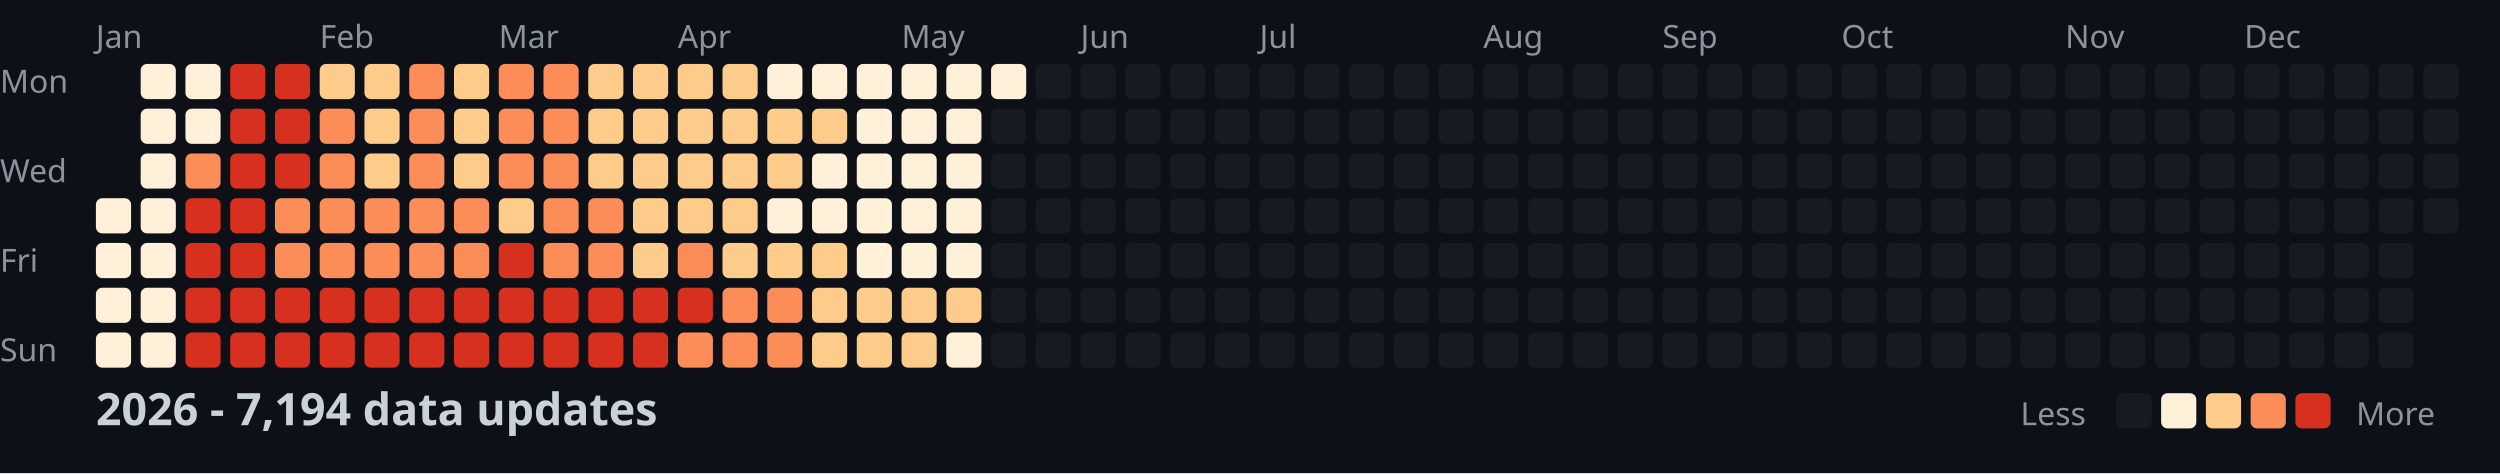
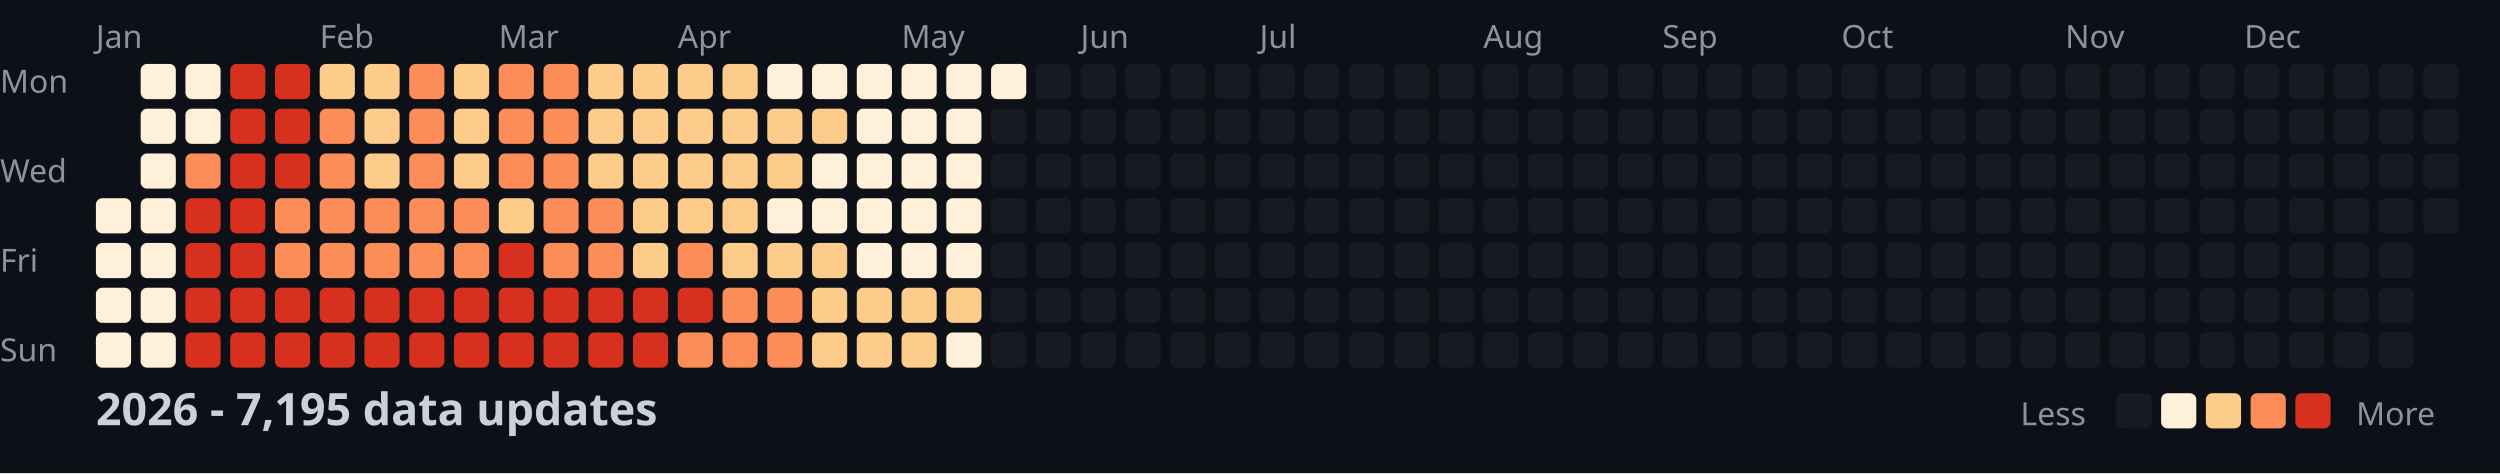
<svg xmlns="http://www.w3.org/2000/svg" width="782" height="148">
  <style>
    .month { font: 10px sans-serif; fill: #8b949e; }
    .day { font: 10px sans-serif; fill: #8b949e; }
    .title { font: bold 14px sans-serif; fill: #c9d1d9; }
    .legend { font: 10px sans-serif; fill: #8b949e; }
  </style>
  <rect width="100%" height="100%" fill="#0d1117" />
  <text x="0" y="29" class="day">Mon</text>
  <text x="0" y="57" class="day">Wed</text>
  <text x="0" y="85" class="day">Fri</text>
  <text x="0" y="113" class="day">Sun</text>
  <text x="30" y="15" class="month">Jan</text>
  <text x="100" y="15" class="month">Feb</text>
  <text x="156" y="15" class="month">Mar</text>
  <text x="212" y="15" class="month">Apr</text>
  <text x="282" y="15" class="month">May</text>
  <text x="338" y="15" class="month">Jun</text>
  <text x="394" y="15" class="month">Jul</text>
  <text x="464" y="15" class="month">Aug</text>
  <text x="520" y="15" class="month">Sep</text>
  <text x="576" y="15" class="month">Oct</text>
  <text x="646" y="15" class="month">Nov</text>
  <text x="702" y="15" class="month">Dec</text>
  <rect x="30" y="62" width="11" height="11" fill="#fef0d9" rx="2" />
  <rect x="30" y="76" width="11" height="11" fill="#fef0d9" rx="2" />
  <rect x="30" y="90" width="11" height="11" fill="#fef0d9" rx="2" />
  <rect x="30" y="104" width="11" height="11" fill="#fef0d9" rx="2" />
  <rect x="44" y="20" width="11" height="11" fill="#fef0d9" rx="2" />
  <rect x="44" y="34" width="11" height="11" fill="#fef0d9" rx="2" />
  <rect x="44" y="48" width="11" height="11" fill="#fef0d9" rx="2" />
  <rect x="44" y="62" width="11" height="11" fill="#fef0d9" rx="2" />
  <rect x="44" y="76" width="11" height="11" fill="#fef0d9" rx="2" />
  <rect x="44" y="90" width="11" height="11" fill="#fef0d9" rx="2" />
  <rect x="44" y="104" width="11" height="11" fill="#fef0d9" rx="2" />
  <rect x="58" y="20" width="11" height="11" fill="#fef0d9" rx="2" />
  <rect x="58" y="34" width="11" height="11" fill="#fef0d9" rx="2" />
  <rect x="58" y="48" width="11" height="11" fill="#fc8d59" rx="2" />
  <rect x="58" y="62" width="11" height="11" fill="#d7301f" rx="2" />
  <rect x="58" y="76" width="11" height="11" fill="#d7301f" rx="2" />
  <rect x="58" y="90" width="11" height="11" fill="#d7301f" rx="2" />
  <rect x="58" y="104" width="11" height="11" fill="#d7301f" rx="2" />
  <rect x="72" y="20" width="11" height="11" fill="#d7301f" rx="2" />
  <rect x="72" y="34" width="11" height="11" fill="#d7301f" rx="2" />
  <rect x="72" y="48" width="11" height="11" fill="#d7301f" rx="2" />
  <rect x="72" y="62" width="11" height="11" fill="#d7301f" rx="2" />
  <rect x="72" y="76" width="11" height="11" fill="#d7301f" rx="2" />
  <rect x="72" y="90" width="11" height="11" fill="#d7301f" rx="2" />
  <rect x="72" y="104" width="11" height="11" fill="#d7301f" rx="2" />
  <rect x="86" y="20" width="11" height="11" fill="#d7301f" rx="2" />
  <rect x="86" y="34" width="11" height="11" fill="#d7301f" rx="2" />
  <rect x="86" y="48" width="11" height="11" fill="#d7301f" rx="2" />
  <rect x="86" y="62" width="11" height="11" fill="#fc8d59" rx="2" />
  <rect x="86" y="76" width="11" height="11" fill="#fc8d59" rx="2" />
  <rect x="86" y="90" width="11" height="11" fill="#d7301f" rx="2" />
  <rect x="86" y="104" width="11" height="11" fill="#d7301f" rx="2" />
  <rect x="100" y="20" width="11" height="11" fill="#fdcc8a" rx="2" />
  <rect x="100" y="34" width="11" height="11" fill="#fc8d59" rx="2" />
  <rect x="100" y="48" width="11" height="11" fill="#fc8d59" rx="2" />
  <rect x="100" y="62" width="11" height="11" fill="#fc8d59" rx="2" />
  <rect x="100" y="76" width="11" height="11" fill="#fc8d59" rx="2" />
  <rect x="100" y="90" width="11" height="11" fill="#d7301f" rx="2" />
  <rect x="100" y="104" width="11" height="11" fill="#d7301f" rx="2" />
  <rect x="114" y="20" width="11" height="11" fill="#fdcc8a" rx="2" />
  <rect x="114" y="34" width="11" height="11" fill="#fdcc8a" rx="2" />
  <rect x="114" y="48" width="11" height="11" fill="#fdcc8a" rx="2" />
  <rect x="114" y="62" width="11" height="11" fill="#fc8d59" rx="2" />
  <rect x="114" y="76" width="11" height="11" fill="#fc8d59" rx="2" />
  <rect x="114" y="90" width="11" height="11" fill="#d7301f" rx="2" />
  <rect x="114" y="104" width="11" height="11" fill="#d7301f" rx="2" />
  <rect x="128" y="20" width="11" height="11" fill="#fc8d59" rx="2" />
  <rect x="128" y="34" width="11" height="11" fill="#fc8d59" rx="2" />
  <rect x="128" y="48" width="11" height="11" fill="#fc8d59" rx="2" />
  <rect x="128" y="62" width="11" height="11" fill="#fc8d59" rx="2" />
  <rect x="128" y="76" width="11" height="11" fill="#fc8d59" rx="2" />
  <rect x="128" y="90" width="11" height="11" fill="#d7301f" rx="2" />
  <rect x="128" y="104" width="11" height="11" fill="#d7301f" rx="2" />
  <rect x="142" y="20" width="11" height="11" fill="#fdcc8a" rx="2" />
  <rect x="142" y="34" width="11" height="11" fill="#fdcc8a" rx="2" />
  <rect x="142" y="48" width="11" height="11" fill="#fdcc8a" rx="2" />
  <rect x="142" y="62" width="11" height="11" fill="#fc8d59" rx="2" />
  <rect x="142" y="76" width="11" height="11" fill="#fc8d59" rx="2" />
  <rect x="142" y="90" width="11" height="11" fill="#d7301f" rx="2" />
  <rect x="142" y="104" width="11" height="11" fill="#d7301f" rx="2" />
  <rect x="156" y="20" width="11" height="11" fill="#fc8d59" rx="2" />
  <rect x="156" y="34" width="11" height="11" fill="#fc8d59" rx="2" />
  <rect x="156" y="48" width="11" height="11" fill="#fc8d59" rx="2" />
  <rect x="156" y="62" width="11" height="11" fill="#fdcc8a" rx="2" />
  <rect x="156" y="76" width="11" height="11" fill="#d7301f" rx="2" />
  <rect x="156" y="90" width="11" height="11" fill="#d7301f" rx="2" />
  <rect x="156" y="104" width="11" height="11" fill="#d7301f" rx="2" />
  <rect x="170" y="20" width="11" height="11" fill="#fc8d59" rx="2" />
  <rect x="170" y="34" width="11" height="11" fill="#fc8d59" rx="2" />
  <rect x="170" y="48" width="11" height="11" fill="#fc8d59" rx="2" />
  <rect x="170" y="62" width="11" height="11" fill="#fc8d59" rx="2" />
  <rect x="170" y="76" width="11" height="11" fill="#fc8d59" rx="2" />
  <rect x="170" y="90" width="11" height="11" fill="#d7301f" rx="2" />
  <rect x="170" y="104" width="11" height="11" fill="#d7301f" rx="2" />
  <rect x="184" y="20" width="11" height="11" fill="#fdcc8a" rx="2" />
  <rect x="184" y="34" width="11" height="11" fill="#fdcc8a" rx="2" />
  <rect x="184" y="48" width="11" height="11" fill="#fdcc8a" rx="2" />
  <rect x="184" y="62" width="11" height="11" fill="#fc8d59" rx="2" />
  <rect x="184" y="76" width="11" height="11" fill="#fc8d59" rx="2" />
  <rect x="184" y="90" width="11" height="11" fill="#d7301f" rx="2" />
  <rect x="184" y="104" width="11" height="11" fill="#d7301f" rx="2" />
  <rect x="198" y="20" width="11" height="11" fill="#fdcc8a" rx="2" />
  <rect x="198" y="34" width="11" height="11" fill="#fdcc8a" rx="2" />
  <rect x="198" y="48" width="11" height="11" fill="#fdcc8a" rx="2" />
  <rect x="198" y="62" width="11" height="11" fill="#fdcc8a" rx="2" />
  <rect x="198" y="76" width="11" height="11" fill="#fdcc8a" rx="2" />
  <rect x="198" y="90" width="11" height="11" fill="#d7301f" rx="2" />
  <rect x="198" y="104" width="11" height="11" fill="#d7301f" rx="2" />
  <rect x="212" y="20" width="11" height="11" fill="#fdcc8a" rx="2" />
  <rect x="212" y="34" width="11" height="11" fill="#fdcc8a" rx="2" />
  <rect x="212" y="48" width="11" height="11" fill="#fdcc8a" rx="2" />
  <rect x="212" y="62" width="11" height="11" fill="#fdcc8a" rx="2" />
  <rect x="212" y="76" width="11" height="11" fill="#fc8d59" rx="2" />
  <rect x="212" y="90" width="11" height="11" fill="#d7301f" rx="2" />
  <rect x="212" y="104" width="11" height="11" fill="#fc8d59" rx="2" />
  <rect x="226" y="20" width="11" height="11" fill="#fdcc8a" rx="2" />
  <rect x="226" y="34" width="11" height="11" fill="#fdcc8a" rx="2" />
  <rect x="226" y="48" width="11" height="11" fill="#fdcc8a" rx="2" />
  <rect x="226" y="62" width="11" height="11" fill="#fdcc8a" rx="2" />
  <rect x="226" y="76" width="11" height="11" fill="#fdcc8a" rx="2" />
  <rect x="226" y="90" width="11" height="11" fill="#fc8d59" rx="2" />
  <rect x="226" y="104" width="11" height="11" fill="#fc8d59" rx="2" />
  <rect x="240" y="20" width="11" height="11" fill="#fef0d9" rx="2" />
  <rect x="240" y="34" width="11" height="11" fill="#fdcc8a" rx="2" />
  <rect x="240" y="48" width="11" height="11" fill="#fdcc8a" rx="2" />
  <rect x="240" y="62" width="11" height="11" fill="#fef0d9" rx="2" />
  <rect x="240" y="76" width="11" height="11" fill="#fdcc8a" rx="2" />
  <rect x="240" y="90" width="11" height="11" fill="#fc8d59" rx="2" />
  <rect x="240" y="104" width="11" height="11" fill="#fc8d59" rx="2" />
  <rect x="254" y="20" width="11" height="11" fill="#fef0d9" rx="2" />
  <rect x="254" y="34" width="11" height="11" fill="#fdcc8a" rx="2" />
  <rect x="254" y="48" width="11" height="11" fill="#fef0d9" rx="2" />
  <rect x="254" y="62" width="11" height="11" fill="#fef0d9" rx="2" />
  <rect x="254" y="76" width="11" height="11" fill="#fdcc8a" rx="2" />
  <rect x="254" y="90" width="11" height="11" fill="#fdcc8a" rx="2" />
  <rect x="254" y="104" width="11" height="11" fill="#fdcc8a" rx="2" />
  <rect x="268" y="20" width="11" height="11" fill="#fef0d9" rx="2" />
  <rect x="268" y="34" width="11" height="11" fill="#fef0d9" rx="2" />
  <rect x="268" y="48" width="11" height="11" fill="#fef0d9" rx="2" />
  <rect x="268" y="62" width="11" height="11" fill="#fef0d9" rx="2" />
  <rect x="268" y="76" width="11" height="11" fill="#fef0d9" rx="2" />
  <rect x="268" y="90" width="11" height="11" fill="#fdcc8a" rx="2" />
  <rect x="268" y="104" width="11" height="11" fill="#fdcc8a" rx="2" />
  <rect x="282" y="20" width="11" height="11" fill="#fef0d9" rx="2" />
  <rect x="282" y="34" width="11" height="11" fill="#fef0d9" rx="2" />
  <rect x="282" y="48" width="11" height="11" fill="#fef0d9" rx="2" />
  <rect x="282" y="62" width="11" height="11" fill="#fef0d9" rx="2" />
  <rect x="282" y="76" width="11" height="11" fill="#fef0d9" rx="2" />
  <rect x="282" y="90" width="11" height="11" fill="#fdcc8a" rx="2" />
  <rect x="282" y="104" width="11" height="11" fill="#fdcc8a" rx="2" />
  <rect x="296" y="20" width="11" height="11" fill="#fef0d9" rx="2" />
  <rect x="296" y="34" width="11" height="11" fill="#fef0d9" rx="2" />
  <rect x="296" y="48" width="11" height="11" fill="#fef0d9" rx="2" />
  <rect x="296" y="62" width="11" height="11" fill="#fef0d9" rx="2" />
  <rect x="296" y="76" width="11" height="11" fill="#fef0d9" rx="2" />
  <rect x="296" y="90" width="11" height="11" fill="#fdcc8a" rx="2" />
  <rect x="296" y="104" width="11" height="11" fill="#fef0d9" rx="2" />
  <rect x="310" y="20" width="11" height="11" fill="#fef0d9" rx="2" />
  <rect x="310" y="34" width="11" height="11" fill="#161b22" rx="2" />
  <rect x="310" y="48" width="11" height="11" fill="#161b22" rx="2" />
  <rect x="310" y="62" width="11" height="11" fill="#161b22" rx="2" />
  <rect x="310" y="76" width="11" height="11" fill="#161b22" rx="2" />
  <rect x="310" y="90" width="11" height="11" fill="#161b22" rx="2" />
  <rect x="310" y="104" width="11" height="11" fill="#161b22" rx="2" />
  <rect x="324" y="20" width="11" height="11" fill="#161b22" rx="2" />
  <rect x="324" y="34" width="11" height="11" fill="#161b22" rx="2" />
  <rect x="324" y="48" width="11" height="11" fill="#161b22" rx="2" />
  <rect x="324" y="62" width="11" height="11" fill="#161b22" rx="2" />
  <rect x="324" y="76" width="11" height="11" fill="#161b22" rx="2" />
  <rect x="324" y="90" width="11" height="11" fill="#161b22" rx="2" />
  <rect x="324" y="104" width="11" height="11" fill="#161b22" rx="2" />
  <rect x="338" y="20" width="11" height="11" fill="#161b22" rx="2" />
  <rect x="338" y="34" width="11" height="11" fill="#161b22" rx="2" />
  <rect x="338" y="48" width="11" height="11" fill="#161b22" rx="2" />
  <rect x="338" y="62" width="11" height="11" fill="#161b22" rx="2" />
  <rect x="338" y="76" width="11" height="11" fill="#161b22" rx="2" />
  <rect x="338" y="90" width="11" height="11" fill="#161b22" rx="2" />
  <rect x="338" y="104" width="11" height="11" fill="#161b22" rx="2" />
  <rect x="352" y="20" width="11" height="11" fill="#161b22" rx="2" />
  <rect x="352" y="34" width="11" height="11" fill="#161b22" rx="2" />
  <rect x="352" y="48" width="11" height="11" fill="#161b22" rx="2" />
  <rect x="352" y="62" width="11" height="11" fill="#161b22" rx="2" />
  <rect x="352" y="76" width="11" height="11" fill="#161b22" rx="2" />
  <rect x="352" y="90" width="11" height="11" fill="#161b22" rx="2" />
  <rect x="352" y="104" width="11" height="11" fill="#161b22" rx="2" />
  <rect x="366" y="20" width="11" height="11" fill="#161b22" rx="2" />
  <rect x="366" y="34" width="11" height="11" fill="#161b22" rx="2" />
  <rect x="366" y="48" width="11" height="11" fill="#161b22" rx="2" />
  <rect x="366" y="62" width="11" height="11" fill="#161b22" rx="2" />
  <rect x="366" y="76" width="11" height="11" fill="#161b22" rx="2" />
  <rect x="366" y="90" width="11" height="11" fill="#161b22" rx="2" />
  <rect x="366" y="104" width="11" height="11" fill="#161b22" rx="2" />
  <rect x="380" y="20" width="11" height="11" fill="#161b22" rx="2" />
  <rect x="380" y="34" width="11" height="11" fill="#161b22" rx="2" />
  <rect x="380" y="48" width="11" height="11" fill="#161b22" rx="2" />
  <rect x="380" y="62" width="11" height="11" fill="#161b22" rx="2" />
  <rect x="380" y="76" width="11" height="11" fill="#161b22" rx="2" />
  <rect x="380" y="90" width="11" height="11" fill="#161b22" rx="2" />
  <rect x="380" y="104" width="11" height="11" fill="#161b22" rx="2" />
  <rect x="394" y="20" width="11" height="11" fill="#161b22" rx="2" />
  <rect x="394" y="34" width="11" height="11" fill="#161b22" rx="2" />
  <rect x="394" y="48" width="11" height="11" fill="#161b22" rx="2" />
  <rect x="394" y="62" width="11" height="11" fill="#161b22" rx="2" />
  <rect x="394" y="76" width="11" height="11" fill="#161b22" rx="2" />
  <rect x="394" y="90" width="11" height="11" fill="#161b22" rx="2" />
  <rect x="394" y="104" width="11" height="11" fill="#161b22" rx="2" />
  <rect x="408" y="20" width="11" height="11" fill="#161b22" rx="2" />
  <rect x="408" y="34" width="11" height="11" fill="#161b22" rx="2" />
  <rect x="408" y="48" width="11" height="11" fill="#161b22" rx="2" />
  <rect x="408" y="62" width="11" height="11" fill="#161b22" rx="2" />
  <rect x="408" y="76" width="11" height="11" fill="#161b22" rx="2" />
  <rect x="408" y="90" width="11" height="11" fill="#161b22" rx="2" />
  <rect x="408" y="104" width="11" height="11" fill="#161b22" rx="2" />
  <rect x="422" y="20" width="11" height="11" fill="#161b22" rx="2" />
  <rect x="422" y="34" width="11" height="11" fill="#161b22" rx="2" />
  <rect x="422" y="48" width="11" height="11" fill="#161b22" rx="2" />
  <rect x="422" y="62" width="11" height="11" fill="#161b22" rx="2" />
  <rect x="422" y="76" width="11" height="11" fill="#161b22" rx="2" />
  <rect x="422" y="90" width="11" height="11" fill="#161b22" rx="2" />
  <rect x="422" y="104" width="11" height="11" fill="#161b22" rx="2" />
  <rect x="436" y="20" width="11" height="11" fill="#161b22" rx="2" />
  <rect x="436" y="34" width="11" height="11" fill="#161b22" rx="2" />
  <rect x="436" y="48" width="11" height="11" fill="#161b22" rx="2" />
  <rect x="436" y="62" width="11" height="11" fill="#161b22" rx="2" />
  <rect x="436" y="76" width="11" height="11" fill="#161b22" rx="2" />
  <rect x="436" y="90" width="11" height="11" fill="#161b22" rx="2" />
  <rect x="436" y="104" width="11" height="11" fill="#161b22" rx="2" />
  <rect x="450" y="20" width="11" height="11" fill="#161b22" rx="2" />
  <rect x="450" y="34" width="11" height="11" fill="#161b22" rx="2" />
  <rect x="450" y="48" width="11" height="11" fill="#161b22" rx="2" />
  <rect x="450" y="62" width="11" height="11" fill="#161b22" rx="2" />
  <rect x="450" y="76" width="11" height="11" fill="#161b22" rx="2" />
  <rect x="450" y="90" width="11" height="11" fill="#161b22" rx="2" />
  <rect x="450" y="104" width="11" height="11" fill="#161b22" rx="2" />
  <rect x="464" y="20" width="11" height="11" fill="#161b22" rx="2" />
  <rect x="464" y="34" width="11" height="11" fill="#161b22" rx="2" />
  <rect x="464" y="48" width="11" height="11" fill="#161b22" rx="2" />
  <rect x="464" y="62" width="11" height="11" fill="#161b22" rx="2" />
  <rect x="464" y="76" width="11" height="11" fill="#161b22" rx="2" />
  <rect x="464" y="90" width="11" height="11" fill="#161b22" rx="2" />
  <rect x="464" y="104" width="11" height="11" fill="#161b22" rx="2" />
  <rect x="478" y="20" width="11" height="11" fill="#161b22" rx="2" />
  <rect x="478" y="34" width="11" height="11" fill="#161b22" rx="2" />
  <rect x="478" y="48" width="11" height="11" fill="#161b22" rx="2" />
  <rect x="478" y="62" width="11" height="11" fill="#161b22" rx="2" />
  <rect x="478" y="76" width="11" height="11" fill="#161b22" rx="2" />
  <rect x="478" y="90" width="11" height="11" fill="#161b22" rx="2" />
  <rect x="478" y="104" width="11" height="11" fill="#161b22" rx="2" />
  <rect x="492" y="20" width="11" height="11" fill="#161b22" rx="2" />
  <rect x="492" y="34" width="11" height="11" fill="#161b22" rx="2" />
  <rect x="492" y="48" width="11" height="11" fill="#161b22" rx="2" />
  <rect x="492" y="62" width="11" height="11" fill="#161b22" rx="2" />
  <rect x="492" y="76" width="11" height="11" fill="#161b22" rx="2" />
  <rect x="492" y="90" width="11" height="11" fill="#161b22" rx="2" />
  <rect x="492" y="104" width="11" height="11" fill="#161b22" rx="2" />
  <rect x="506" y="20" width="11" height="11" fill="#161b22" rx="2" />
  <rect x="506" y="34" width="11" height="11" fill="#161b22" rx="2" />
  <rect x="506" y="48" width="11" height="11" fill="#161b22" rx="2" />
  <rect x="506" y="62" width="11" height="11" fill="#161b22" rx="2" />
  <rect x="506" y="76" width="11" height="11" fill="#161b22" rx="2" />
  <rect x="506" y="90" width="11" height="11" fill="#161b22" rx="2" />
  <rect x="506" y="104" width="11" height="11" fill="#161b22" rx="2" />
  <rect x="520" y="20" width="11" height="11" fill="#161b22" rx="2" />
  <rect x="520" y="34" width="11" height="11" fill="#161b22" rx="2" />
  <rect x="520" y="48" width="11" height="11" fill="#161b22" rx="2" />
  <rect x="520" y="62" width="11" height="11" fill="#161b22" rx="2" />
  <rect x="520" y="76" width="11" height="11" fill="#161b22" rx="2" />
  <rect x="520" y="90" width="11" height="11" fill="#161b22" rx="2" />
  <rect x="520" y="104" width="11" height="11" fill="#161b22" rx="2" />
  <rect x="534" y="20" width="11" height="11" fill="#161b22" rx="2" />
  <rect x="534" y="34" width="11" height="11" fill="#161b22" rx="2" />
  <rect x="534" y="48" width="11" height="11" fill="#161b22" rx="2" />
  <rect x="534" y="62" width="11" height="11" fill="#161b22" rx="2" />
  <rect x="534" y="76" width="11" height="11" fill="#161b22" rx="2" />
  <rect x="534" y="90" width="11" height="11" fill="#161b22" rx="2" />
  <rect x="534" y="104" width="11" height="11" fill="#161b22" rx="2" />
  <rect x="548" y="20" width="11" height="11" fill="#161b22" rx="2" />
  <rect x="548" y="34" width="11" height="11" fill="#161b22" rx="2" />
  <rect x="548" y="48" width="11" height="11" fill="#161b22" rx="2" />
  <rect x="548" y="62" width="11" height="11" fill="#161b22" rx="2" />
  <rect x="548" y="76" width="11" height="11" fill="#161b22" rx="2" />
  <rect x="548" y="90" width="11" height="11" fill="#161b22" rx="2" />
  <rect x="548" y="104" width="11" height="11" fill="#161b22" rx="2" />
  <rect x="562" y="20" width="11" height="11" fill="#161b22" rx="2" />
  <rect x="562" y="34" width="11" height="11" fill="#161b22" rx="2" />
  <rect x="562" y="48" width="11" height="11" fill="#161b22" rx="2" />
  <rect x="562" y="62" width="11" height="11" fill="#161b22" rx="2" />
  <rect x="562" y="76" width="11" height="11" fill="#161b22" rx="2" />
  <rect x="562" y="90" width="11" height="11" fill="#161b22" rx="2" />
  <rect x="562" y="104" width="11" height="11" fill="#161b22" rx="2" />
  <rect x="576" y="20" width="11" height="11" fill="#161b22" rx="2" />
  <rect x="576" y="34" width="11" height="11" fill="#161b22" rx="2" />
  <rect x="576" y="48" width="11" height="11" fill="#161b22" rx="2" />
  <rect x="576" y="62" width="11" height="11" fill="#161b22" rx="2" />
  <rect x="576" y="76" width="11" height="11" fill="#161b22" rx="2" />
  <rect x="576" y="90" width="11" height="11" fill="#161b22" rx="2" />
  <rect x="576" y="104" width="11" height="11" fill="#161b22" rx="2" />
  <rect x="590" y="20" width="11" height="11" fill="#161b22" rx="2" />
  <rect x="590" y="34" width="11" height="11" fill="#161b22" rx="2" />
  <rect x="590" y="48" width="11" height="11" fill="#161b22" rx="2" />
  <rect x="590" y="62" width="11" height="11" fill="#161b22" rx="2" />
  <rect x="590" y="76" width="11" height="11" fill="#161b22" rx="2" />
  <rect x="590" y="90" width="11" height="11" fill="#161b22" rx="2" />
  <rect x="590" y="104" width="11" height="11" fill="#161b22" rx="2" />
  <rect x="604" y="20" width="11" height="11" fill="#161b22" rx="2" />
  <rect x="604" y="34" width="11" height="11" fill="#161b22" rx="2" />
  <rect x="604" y="48" width="11" height="11" fill="#161b22" rx="2" />
  <rect x="604" y="62" width="11" height="11" fill="#161b22" rx="2" />
  <rect x="604" y="76" width="11" height="11" fill="#161b22" rx="2" />
  <rect x="604" y="90" width="11" height="11" fill="#161b22" rx="2" />
  <rect x="604" y="104" width="11" height="11" fill="#161b22" rx="2" />
  <rect x="618" y="20" width="11" height="11" fill="#161b22" rx="2" />
  <rect x="618" y="34" width="11" height="11" fill="#161b22" rx="2" />
  <rect x="618" y="48" width="11" height="11" fill="#161b22" rx="2" />
  <rect x="618" y="62" width="11" height="11" fill="#161b22" rx="2" />
  <rect x="618" y="76" width="11" height="11" fill="#161b22" rx="2" />
  <rect x="618" y="90" width="11" height="11" fill="#161b22" rx="2" />
  <rect x="618" y="104" width="11" height="11" fill="#161b22" rx="2" />
  <rect x="632" y="20" width="11" height="11" fill="#161b22" rx="2" />
  <rect x="632" y="34" width="11" height="11" fill="#161b22" rx="2" />
  <rect x="632" y="48" width="11" height="11" fill="#161b22" rx="2" />
  <rect x="632" y="62" width="11" height="11" fill="#161b22" rx="2" />
  <rect x="632" y="76" width="11" height="11" fill="#161b22" rx="2" />
  <rect x="632" y="90" width="11" height="11" fill="#161b22" rx="2" />
  <rect x="632" y="104" width="11" height="11" fill="#161b22" rx="2" />
  <rect x="646" y="20" width="11" height="11" fill="#161b22" rx="2" />
  <rect x="646" y="34" width="11" height="11" fill="#161b22" rx="2" />
  <rect x="646" y="48" width="11" height="11" fill="#161b22" rx="2" />
  <rect x="646" y="62" width="11" height="11" fill="#161b22" rx="2" />
  <rect x="646" y="76" width="11" height="11" fill="#161b22" rx="2" />
  <rect x="646" y="90" width="11" height="11" fill="#161b22" rx="2" />
  <rect x="646" y="104" width="11" height="11" fill="#161b22" rx="2" />
  <rect x="660" y="20" width="11" height="11" fill="#161b22" rx="2" />
  <rect x="660" y="34" width="11" height="11" fill="#161b22" rx="2" />
  <rect x="660" y="48" width="11" height="11" fill="#161b22" rx="2" />
  <rect x="660" y="62" width="11" height="11" fill="#161b22" rx="2" />
  <rect x="660" y="76" width="11" height="11" fill="#161b22" rx="2" />
  <rect x="660" y="90" width="11" height="11" fill="#161b22" rx="2" />
  <rect x="660" y="104" width="11" height="11" fill="#161b22" rx="2" />
  <rect x="674" y="20" width="11" height="11" fill="#161b22" rx="2" />
  <rect x="674" y="34" width="11" height="11" fill="#161b22" rx="2" />
  <rect x="674" y="48" width="11" height="11" fill="#161b22" rx="2" />
  <rect x="674" y="62" width="11" height="11" fill="#161b22" rx="2" />
  <rect x="674" y="76" width="11" height="11" fill="#161b22" rx="2" />
  <rect x="674" y="90" width="11" height="11" fill="#161b22" rx="2" />
  <rect x="674" y="104" width="11" height="11" fill="#161b22" rx="2" />
  <rect x="688" y="20" width="11" height="11" fill="#161b22" rx="2" />
  <rect x="688" y="34" width="11" height="11" fill="#161b22" rx="2" />
  <rect x="688" y="48" width="11" height="11" fill="#161b22" rx="2" />
  <rect x="688" y="62" width="11" height="11" fill="#161b22" rx="2" />
  <rect x="688" y="76" width="11" height="11" fill="#161b22" rx="2" />
  <rect x="688" y="90" width="11" height="11" fill="#161b22" rx="2" />
  <rect x="688" y="104" width="11" height="11" fill="#161b22" rx="2" />
  <rect x="702" y="20" width="11" height="11" fill="#161b22" rx="2" />
  <rect x="702" y="34" width="11" height="11" fill="#161b22" rx="2" />
  <rect x="702" y="48" width="11" height="11" fill="#161b22" rx="2" />
  <rect x="702" y="62" width="11" height="11" fill="#161b22" rx="2" />
  <rect x="702" y="76" width="11" height="11" fill="#161b22" rx="2" />
  <rect x="702" y="90" width="11" height="11" fill="#161b22" rx="2" />
  <rect x="702" y="104" width="11" height="11" fill="#161b22" rx="2" />
  <rect x="716" y="20" width="11" height="11" fill="#161b22" rx="2" />
  <rect x="716" y="34" width="11" height="11" fill="#161b22" rx="2" />
  <rect x="716" y="48" width="11" height="11" fill="#161b22" rx="2" />
  <rect x="716" y="62" width="11" height="11" fill="#161b22" rx="2" />
  <rect x="716" y="76" width="11" height="11" fill="#161b22" rx="2" />
  <rect x="716" y="90" width="11" height="11" fill="#161b22" rx="2" />
  <rect x="716" y="104" width="11" height="11" fill="#161b22" rx="2" />
  <rect x="730" y="20" width="11" height="11" fill="#161b22" rx="2" />
  <rect x="730" y="34" width="11" height="11" fill="#161b22" rx="2" />
  <rect x="730" y="48" width="11" height="11" fill="#161b22" rx="2" />
  <rect x="730" y="62" width="11" height="11" fill="#161b22" rx="2" />
  <rect x="730" y="76" width="11" height="11" fill="#161b22" rx="2" />
  <rect x="730" y="90" width="11" height="11" fill="#161b22" rx="2" />
  <rect x="730" y="104" width="11" height="11" fill="#161b22" rx="2" />
  <rect x="744" y="20" width="11" height="11" fill="#161b22" rx="2" />
  <rect x="744" y="34" width="11" height="11" fill="#161b22" rx="2" />
  <rect x="744" y="48" width="11" height="11" fill="#161b22" rx="2" />
  <rect x="744" y="62" width="11" height="11" fill="#161b22" rx="2" />
  <rect x="744" y="76" width="11" height="11" fill="#161b22" rx="2" />
  <rect x="744" y="90" width="11" height="11" fill="#161b22" rx="2" />
  <rect x="744" y="104" width="11" height="11" fill="#161b22" rx="2" />
  <rect x="758" y="20" width="11" height="11" fill="#161b22" rx="2" />
  <rect x="758" y="34" width="11" height="11" fill="#161b22" rx="2" />
  <rect x="758" y="48" width="11" height="11" fill="#161b22" rx="2" />
  <rect x="758" y="62" width="11" height="11" fill="#161b22" rx="2" />
-   <text x="30" y="133" class="title">2026 - 7,194 data updates</text>
+   <text x="30" y="133" class="title">2026 - 7,195 data updates</text>
  <text x="632" y="133" class="legend">Less</text>
  <rect x="662" y="123" width="11" height="11" fill="#161b22" rx="2" />
  <rect x="676" y="123" width="11" height="11" fill="#fef0d9" rx="2" />
  <rect x="690" y="123" width="11" height="11" fill="#fdcc8a" rx="2" />
  <rect x="704" y="123" width="11" height="11" fill="#fc8d59" rx="2" />
  <rect x="718" y="123" width="11" height="11" fill="#d7301f" rx="2" />
  <text x="737" y="133" class="legend">More</text>
</svg>
